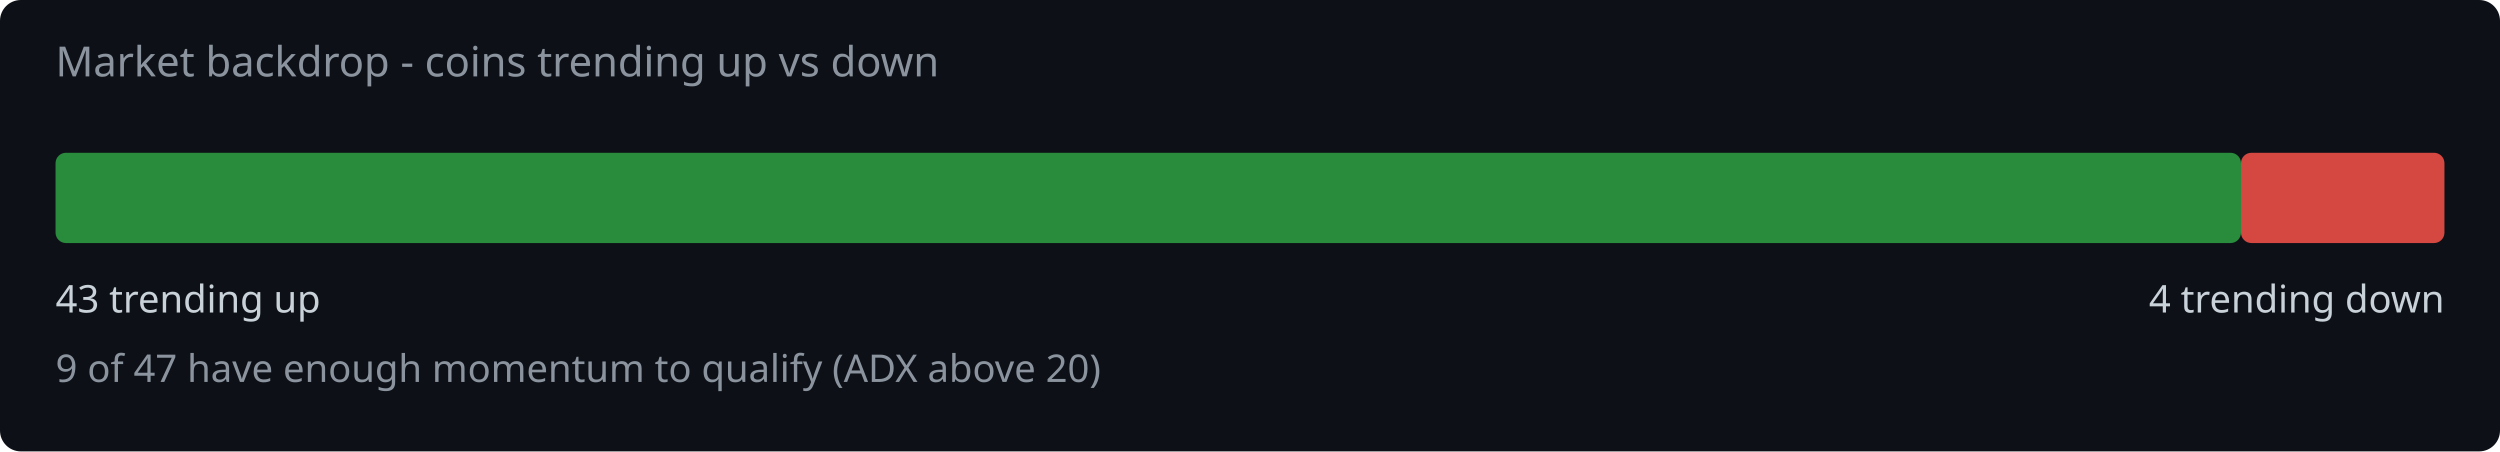
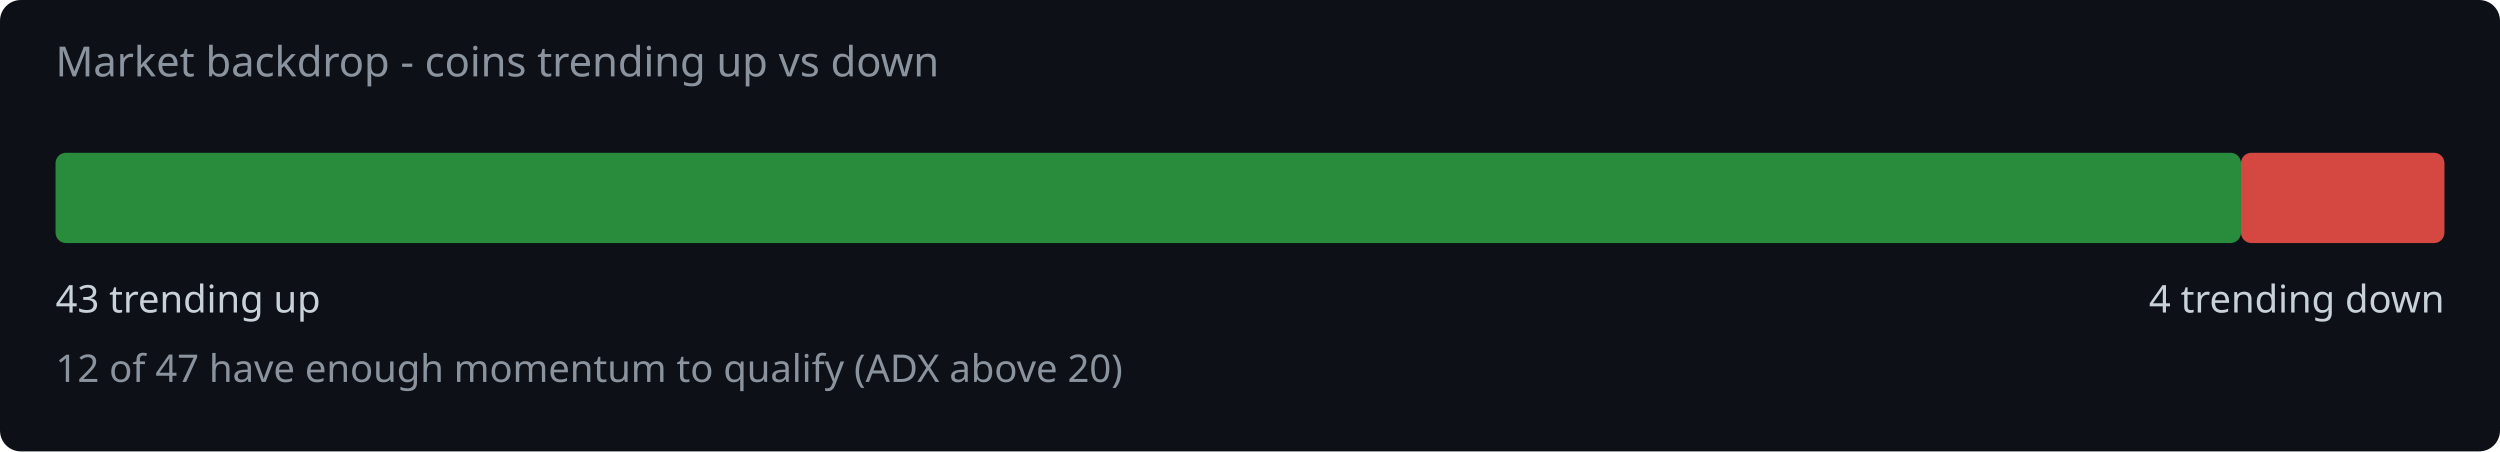
<svg xmlns="http://www.w3.org/2000/svg" width="720" height="130" viewBox="0 0 720 130">
  <rect width="720" height="130" fill="#0d1117" rx="6" />
  <text x="16" y="22" fill="#8b949e" font-family="system-ui,sans-serif" font-size="12">Market backdrop - coins trending up vs down</text>
  <rect x="16" y="44" width="629.4" height="26" rx="3" fill="#2ea043" opacity="0.85" />
  <rect x="645.4" y="44" width="58.6" height="26" rx="3" fill="#f85149" opacity="0.85" />
  <text x="16" y="90" fill="#c9d1d9" font-family="system-ui,sans-serif" font-size="11">43 trending up</text>
  <text x="704" y="90" fill="#c9d1d9" font-family="system-ui,sans-serif" font-size="11" text-anchor="end">4 trending down</text>
-   <text x="16" y="110" fill="#8b949e" font-family="system-ui,sans-serif" font-size="11">9 of 47 have enough momentum to qualify (ADX above 20)</text>
+   <text x="16" y="110" fill="#8b949e" font-family="system-ui,sans-serif" font-size="11">12 of 47 have enough momentum to qualify (ADX above 20)</text>
</svg>
